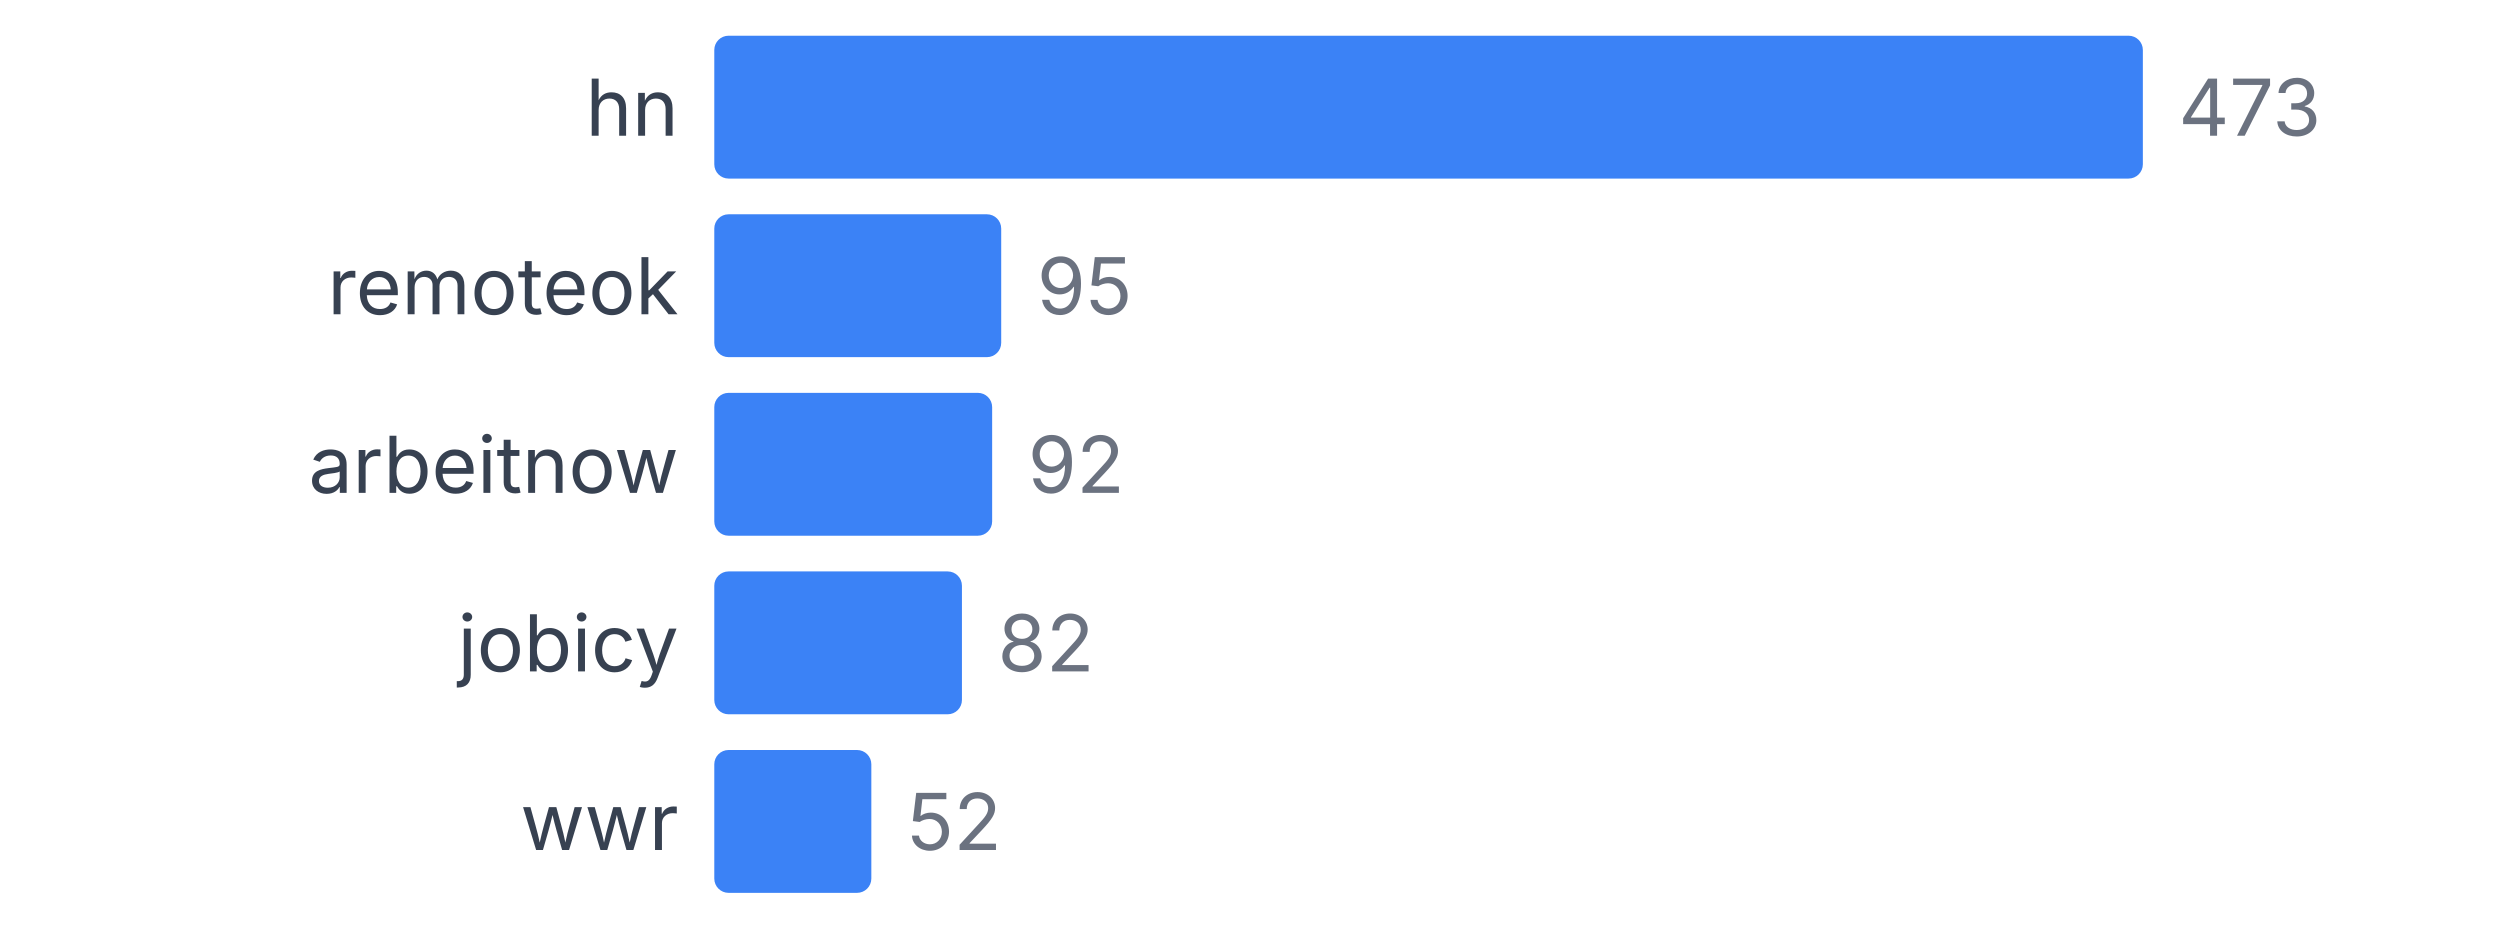
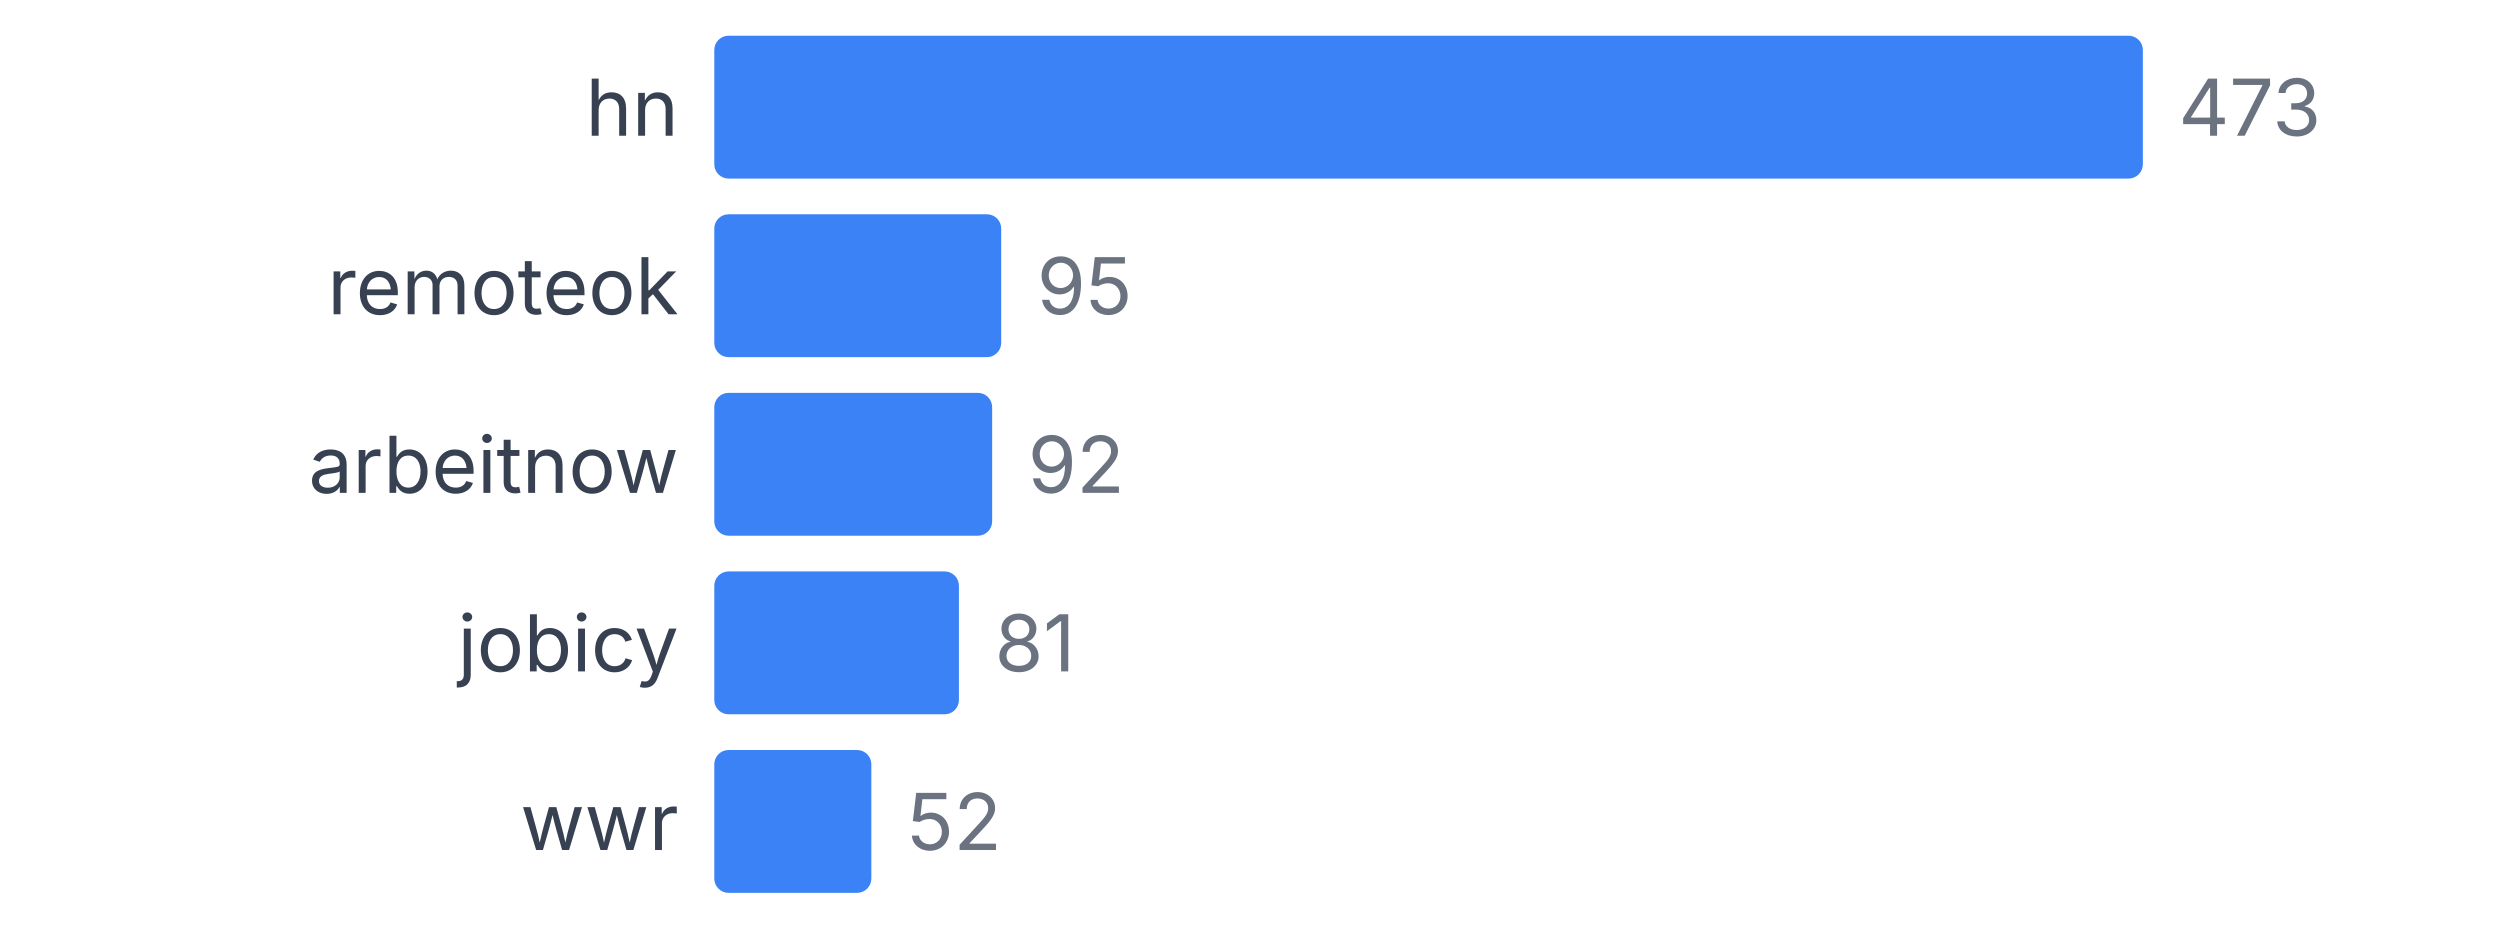
<svg xmlns="http://www.w3.org/2000/svg" width="350" height="130" viewBox="0 0 350 130">
  <style>
    text { font-family: system-ui, -apple-system, sans-serif; }
  </style>
  <text x="95" y="19" text-anchor="end" font-size="11" fill="#374151">hn</text>
  <rect x="100" y="5" width="200" height="20" fill="#3b82f6" rx="2" />
  <text x="305" y="19" font-size="11" fill="#6b7280">473</text>
  <text x="95" y="44" text-anchor="end" font-size="11" fill="#374151">remoteok</text>
  <rect x="100" y="30" width="40.169" height="20" fill="#3b82f6" rx="2" />
  <text x="145.169" y="44" font-size="11" fill="#6b7280">95</text>
  <text x="95" y="69" text-anchor="end" font-size="11" fill="#374151">arbeitnow</text>
  <rect x="100" y="55" width="38.901" height="20" fill="#3b82f6" rx="2" />
  <text x="143.901" y="69" font-size="11" fill="#6b7280">92</text>
  <text x="95" y="94" text-anchor="end" font-size="11" fill="#374151">jobicy</text>
-   <rect x="100" y="80" width="34.672" height="20" fill="#3b82f6" rx="2" />
-   <text x="139.672" y="94" font-size="11" fill="#6b7280">82</text>
+   <rect x="100" y="80" width="34.249" height="20" fill="#3b82f6" rx="2" />
+   <text x="139.249" y="94" font-size="11" fill="#6b7280">81</text>
  <text x="95" y="119" text-anchor="end" font-size="11" fill="#374151">wwr</text>
  <rect x="100" y="105" width="21.987" height="20" fill="#3b82f6" rx="2" />
  <text x="126.987" y="119" font-size="11" fill="#6b7280">52</text>
</svg>
